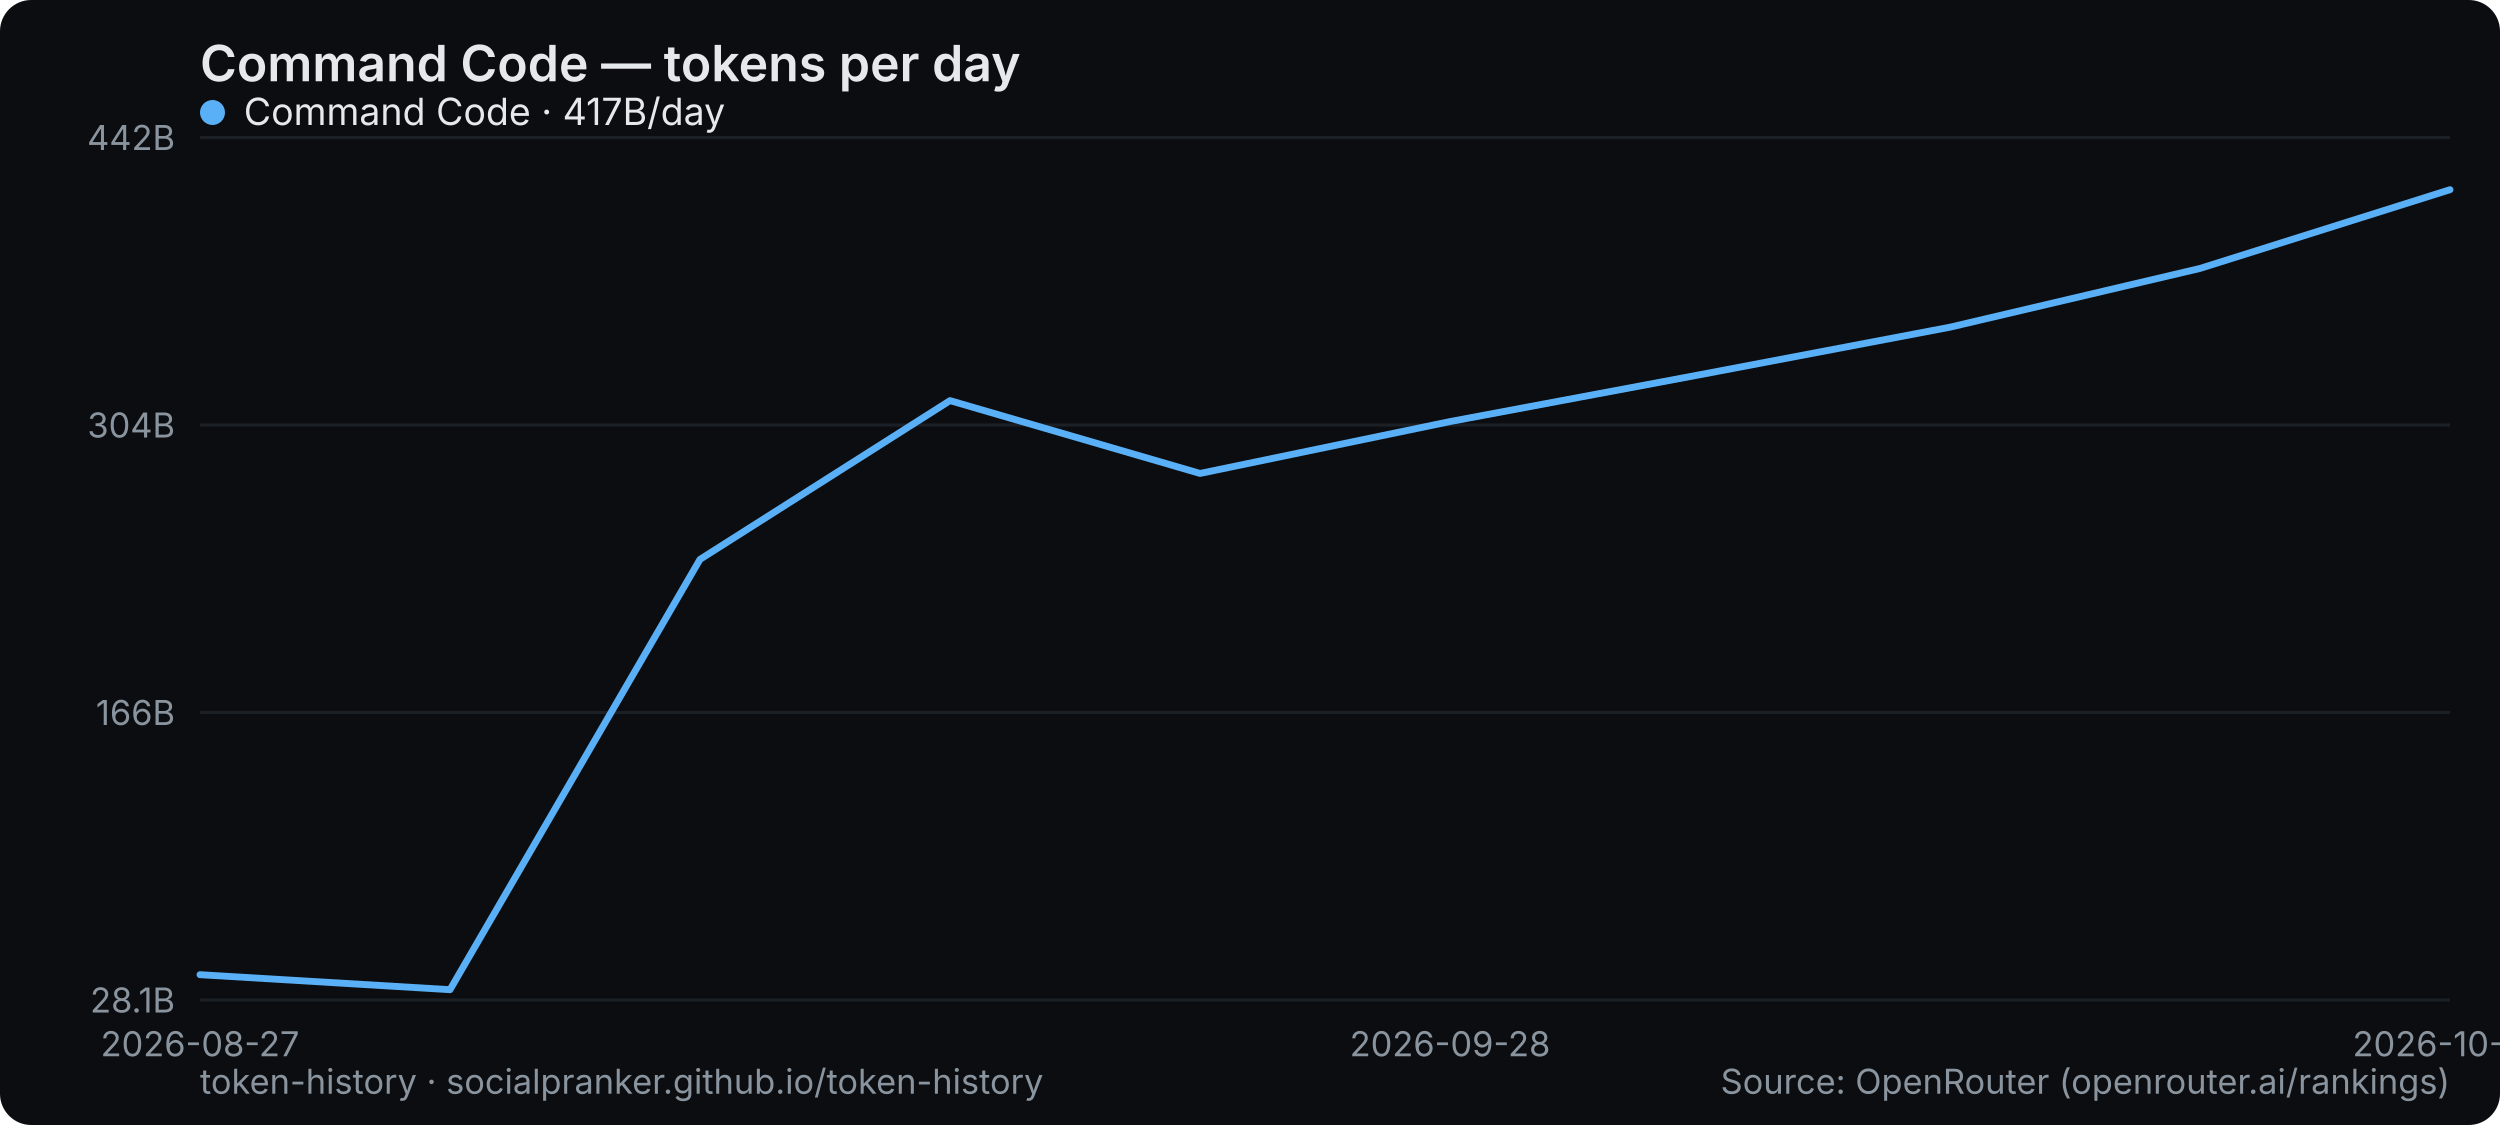
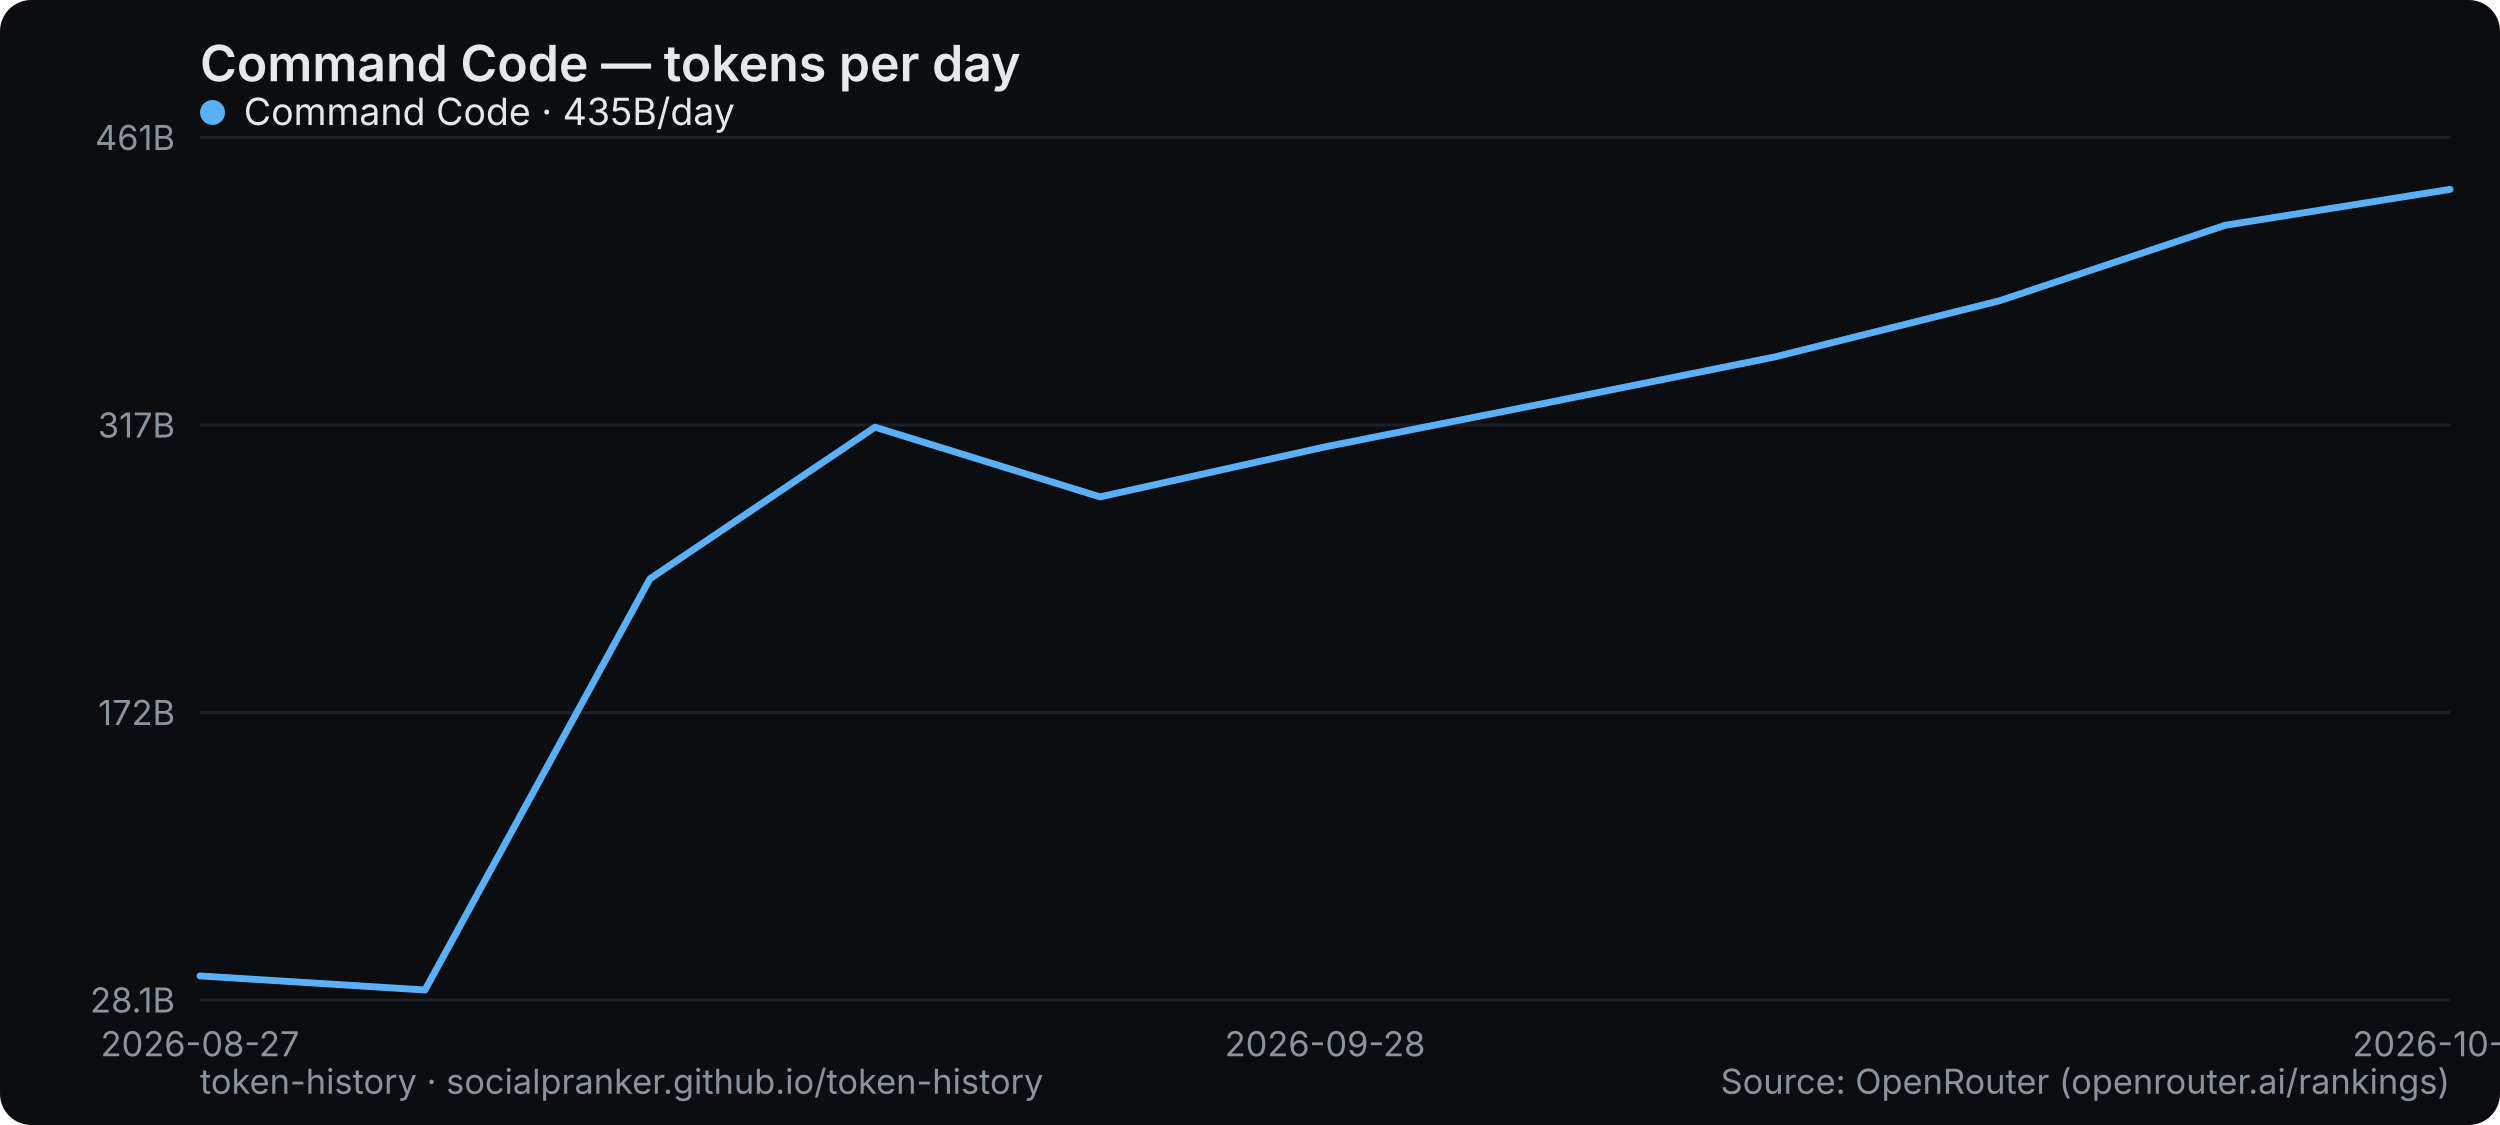
<svg xmlns="http://www.w3.org/2000/svg" width="800" height="360" viewBox="0 0 800 360" role="img" aria-label="Command Code — tokens per day">
  <rect width="800" height="360" rx="10" fill="#0b0d10" />
  <text x="64" y="26" font-family="system-ui,-apple-system,Segoe UI,sans-serif" font-size="16" font-weight="600" fill="#e6e9ec">Command Code — tokens per day</text>
  <line x1="64" y1="320" x2="784" y2="320" stroke="#1b2026" stroke-width="1" />
  <text x="56" y="324" text-anchor="end" font-family="system-ui,-apple-system,Segoe UI,sans-serif" font-size="11" fill="#8a949e">28.1B</text>
  <line x1="64" y1="228" x2="784" y2="228" stroke="#1b2026" stroke-width="1" />
-   <text x="56" y="232" text-anchor="end" font-family="system-ui,-apple-system,Segoe UI,sans-serif" font-size="11" fill="#8a949e">166B</text>
+   <text x="56" y="232" text-anchor="end" font-family="system-ui,-apple-system,Segoe UI,sans-serif" font-size="11" fill="#8a949e">172B</text>
  <line x1="64" y1="136" x2="784" y2="136" stroke="#1b2026" stroke-width="1" />
-   <text x="56" y="140" text-anchor="end" font-family="system-ui,-apple-system,Segoe UI,sans-serif" font-size="11" fill="#8a949e">304B</text>
+   <text x="56" y="140" text-anchor="end" font-family="system-ui,-apple-system,Segoe UI,sans-serif" font-size="11" fill="#8a949e">317B</text>
  <line x1="64" y1="44" x2="784" y2="44" stroke="#1b2026" stroke-width="1" />
-   <text x="56" y="48" text-anchor="end" font-family="system-ui,-apple-system,Segoe UI,sans-serif" font-size="11" fill="#8a949e">442B</text>
+   <text x="56" y="48" text-anchor="end" font-family="system-ui,-apple-system,Segoe UI,sans-serif" font-size="11" fill="#8a949e">461B</text>
  <text x="64" y="338" text-anchor="middle" font-family="system-ui,-apple-system,Segoe UI,sans-serif" font-size="11" fill="#8a949e">2026-08-27</text>
-   <text x="464" y="338" text-anchor="middle" font-family="system-ui,-apple-system,Segoe UI,sans-serif" font-size="11" fill="#8a949e">2026-09-28</text>
-   <text x="784" y="338" text-anchor="middle" font-family="system-ui,-apple-system,Segoe UI,sans-serif" font-size="11" fill="#8a949e">2026-10-02</text>
-   <polyline points="64.0,311.9 144.0,316.7 224.0,179.0 304.0,128.2 384.0,151.5 464.0,134.9 544.0,119.9 624.0,104.7 704.0,85.9 784.0,60.7" fill="none" stroke="#5ab0f7" stroke-width="2.2" stroke-linejoin="round" stroke-linecap="round" />
+   <text x="424" y="338" text-anchor="middle" font-family="system-ui,-apple-system,Segoe UI,sans-serif" font-size="11" fill="#8a949e">2026-09-28</text>
+   <text x="784" y="338" text-anchor="middle" font-family="system-ui,-apple-system,Segoe UI,sans-serif" font-size="11" fill="#8a949e">2026-10-03</text>
+   <polyline points="64.0,312.3 136.0,316.8 208.0,185.2 280.0,136.7 352.0,159.0 424.0,143.0 496.0,128.7 568.0,114.2 640.0,96.2 712.0,72.1 784.0,60.6" fill="none" stroke="#5ab0f7" stroke-width="2.2" stroke-linejoin="round" stroke-linecap="round" />
  <g font-family="system-ui,-apple-system,Segoe UI,sans-serif" font-size="12">
    <circle cx="68" cy="36" r="4" fill="#5ab0f7" />
-     <text x="78" y="40" fill="#e6e9ec">Command Code · 417B/day</text>
+     <text x="78" y="40" fill="#e6e9ec">Command Code · 435B/day</text>
  </g>
  <text x="64" y="350" font-family="system-ui,-apple-system,Segoe UI,sans-serif" font-size="11" fill="#8a949e">token-history · socialpranker.github.io/token-history</text>
  <text x="784" y="350" text-anchor="end" font-family="system-ui,-apple-system,Segoe UI,sans-serif" font-size="11" fill="#8a949e">Source: OpenRouter (openrouter.ai/rankings)</text>
</svg>
